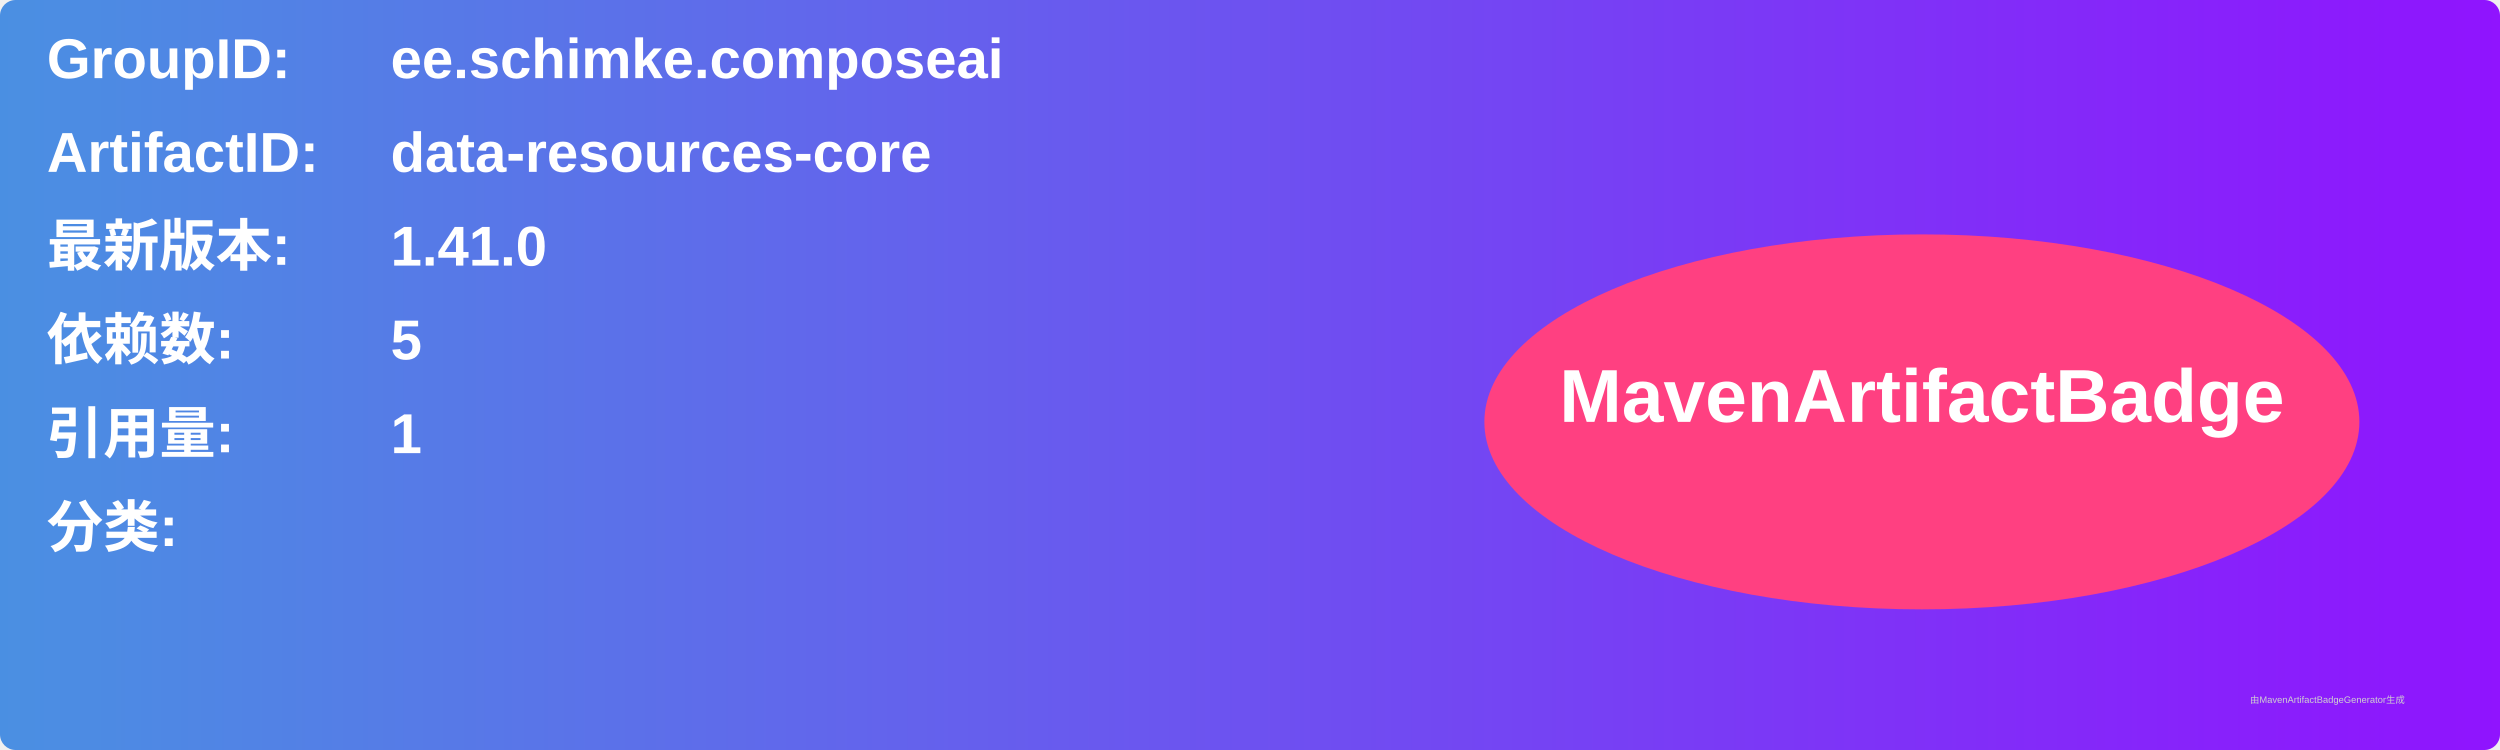
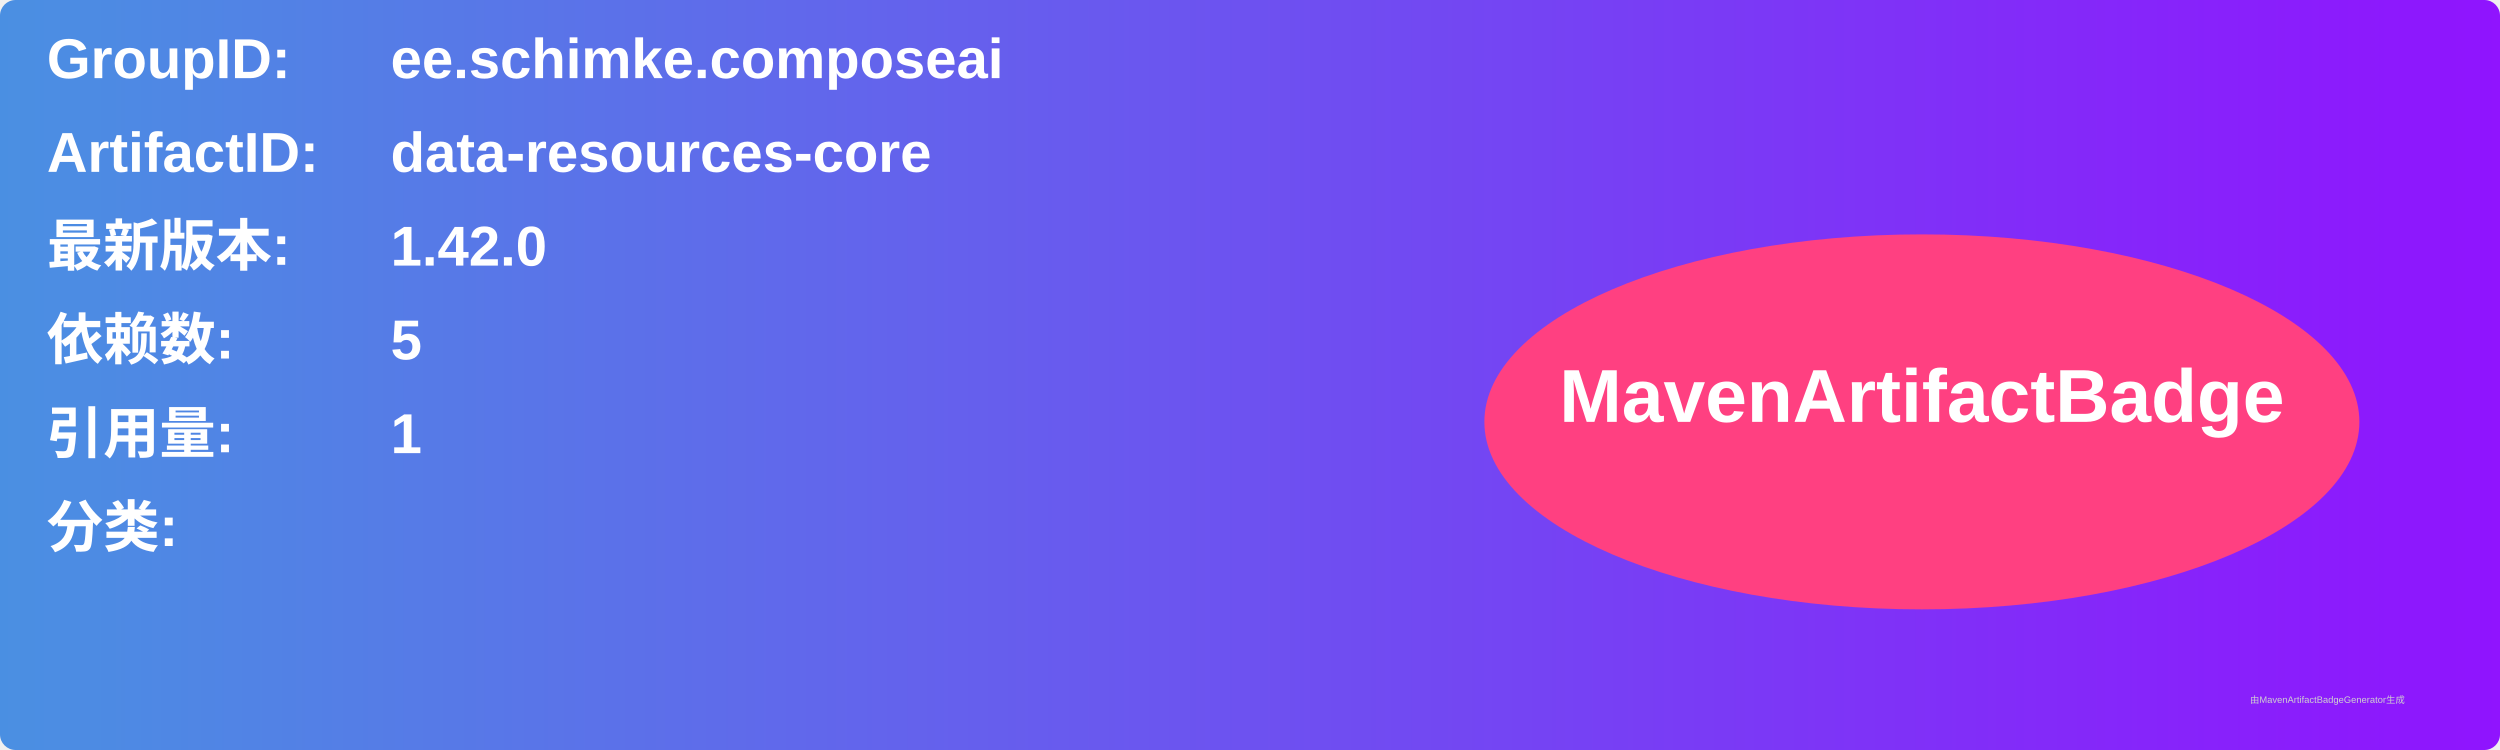
<svg xmlns="http://www.w3.org/2000/svg" width="800" height="240" viewBox="0 0 800 240">
  <linearGradient id="grad" x1="0%" y1="0%" x2="100%" y2="0%">
    <stop offset="0%" stop-color="#4a90e2" />
    <stop offset="100%" stop-color="#9013fe" />
  </linearGradient>
  <rect width="100%" height="100%" rx="5" ry="5" fill="url(#grad)" />
  <g transform="translate(15, 15)">
    <text x="0" y="10" font-family="Arial" font-size="18" fill="white" font-weight="bold" width="260">GroupID:</text>
    <text x="110" y="10" font-family="Arial" font-size="18" fill="white" font-weight="bold" width="460">ee.schimke.composeai</text>
    <text x="0" y="40" font-family="Arial" font-size="18" fill="white" font-weight="bold" width="260">ArtifactID:</text>
    <text x="110" y="40" font-family="Arial" font-size="18" fill="white" font-weight="bold" width="460">data-resources-core</text>
    <text x="0" y="70" font-family="Arial" font-size="18" fill="white" font-weight="bold">最新版本:</text>
    <text x="110" y="70" font-family="Arial" font-size="18" fill="white" font-weight="bold">
-       <tspan font-weight="bold">1.41.0</tspan>
+       <tspan font-weight="bold">1.42.0</tspan>
    </text>
    <text x="0" y="100" font-family="Arial" font-size="18" fill="white" font-weight="bold">依赖数: </text>
    <text x="110" y="100" font-family="Arial" font-size="18" fill="white">
      <tspan font-weight="bold">5</tspan>
    </text>
    <text x="0" y="130" font-family="Arial" font-size="18" fill="white" font-weight="bold">引用量: </text>
    <text x="110" y="130" font-family="Arial" font-size="18" fill="white">
      <tspan font-weight="bold">1</tspan>
    </text>
    <text x="0" y="160" font-family="Arial" font-size="18" fill="white" font-weight="bold">分类:</text>
    <text x="10" y="190" font-family="Arial" font-size="10" fill="white">
      <tspan font-weight="bold" />
    </text>
    <ellipse cx="600" cy="120" rx="140" ry="60" fill="#ff4081" />
    <text x="600" y="120" text-anchor="middle" font-family="Arial" font-size="24" fill="white" font-weight="bold">MavenArtifactBadge</text>
  </g>
  <text x="720" y="225" font-family="Arial" font-size="3" fill="#d0d0d0">由MavenArtifactBadgeGenerator生成</text>
</svg>
